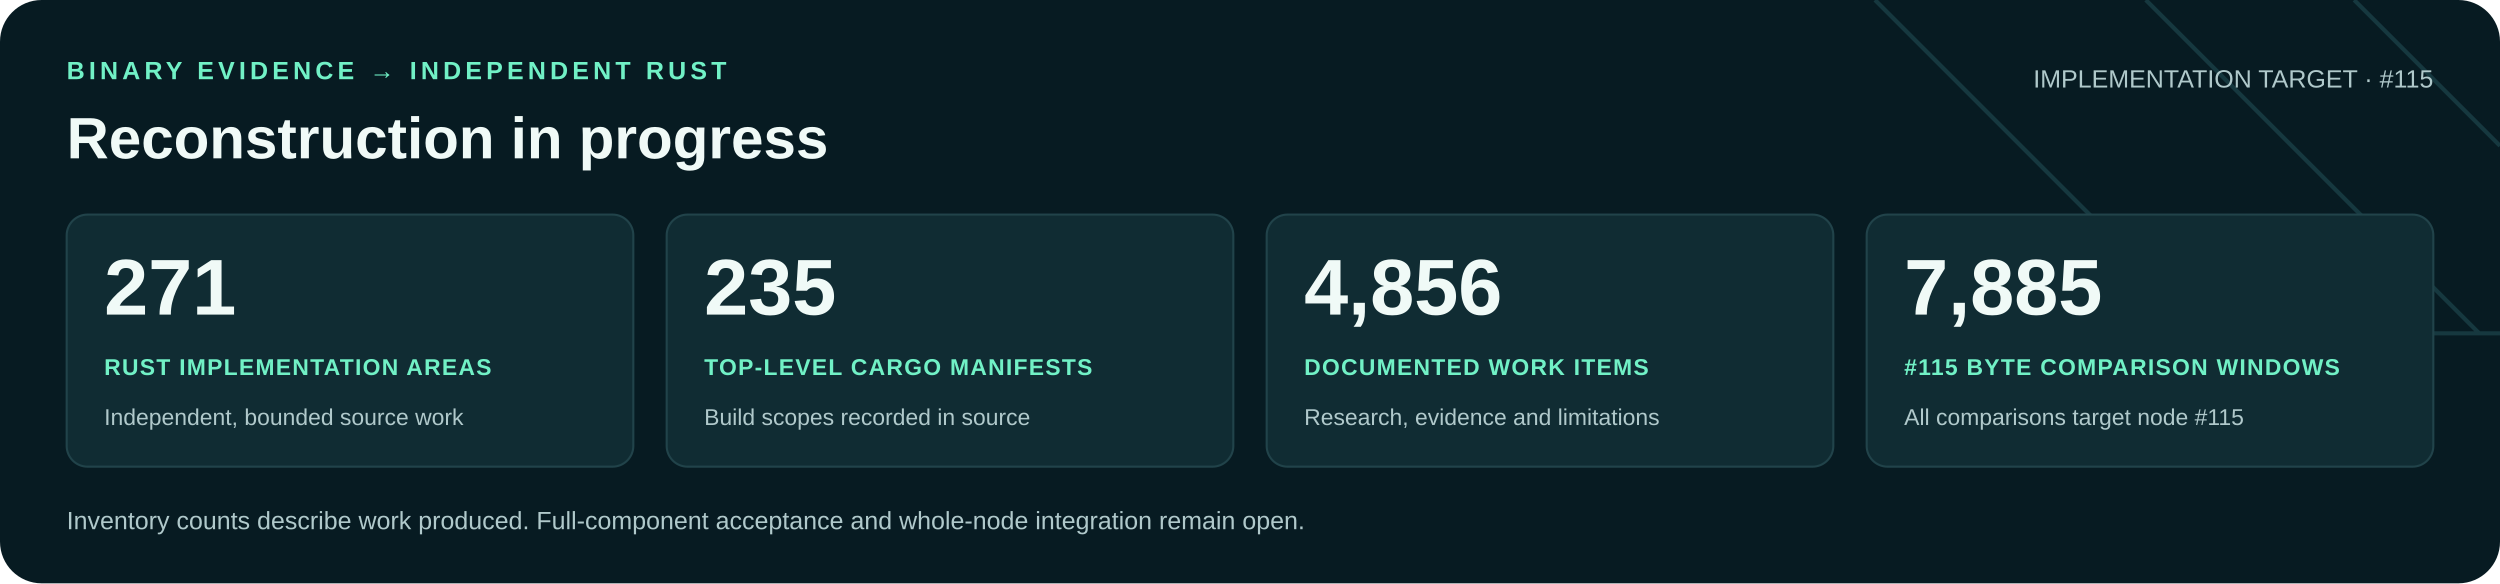
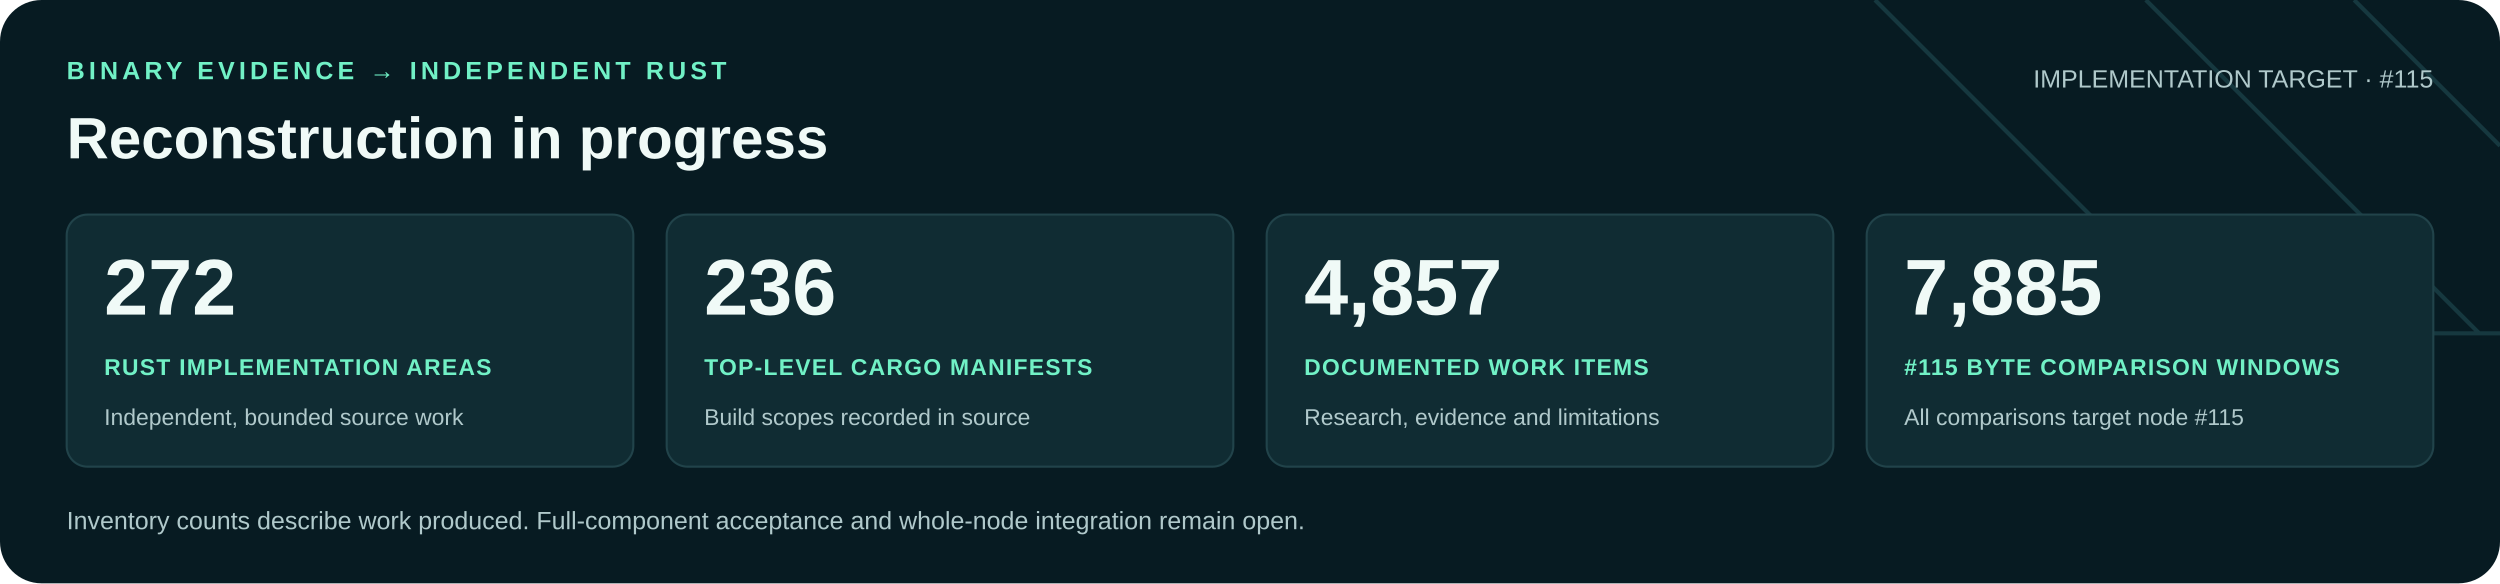
<svg xmlns="http://www.w3.org/2000/svg" width="1200" height="280" viewBox="0 0 1200 280" role="img" aria-labelledby="title desc">
  <rect width="1200" height="280" rx="20" fill="#071b22" />
  <path d="M900 0 1060 160H1200M1030 0 1190 160M1130 0 1200 70" fill="none" stroke="#16383f" stroke-width="2" />
  <g font-family="Arial, Helvetica, sans-serif">
    <text x="32" y="38" fill="#71f1c6" font-size="12" font-weight="700" letter-spacing="2">BINARY EVIDENCE → INDEPENDENT RUST</text>
    <text x="32" y="76" fill="#f0faf7" font-size="28" font-weight="700">Reconstruction in progress</text>
    <text x="1168" y="42" text-anchor="end" fill="#b0c9cb" font-size="12">IMPLEMENTATION TARGET · #115</text>
    <rect x="32" y="103" width="272" height="121" rx="10" fill="#102c33" stroke="#21434a" />
-     <text x="50" y="151" fill="#f0faf7" font-size="38" font-weight="700">271</text>
+     <text x="50" y="151" fill="#f0faf7" font-size="38" font-weight="700">272</text>
    <text x="50" y="180" fill="#71f1c6" font-size="11" font-weight="700" letter-spacing=".6">RUST IMPLEMENTATION AREAS</text>
    <text x="50" y="204" fill="#b0c9cb" font-size="11">Independent, bounded source work</text>
    <rect x="320" y="103" width="272" height="121" rx="10" fill="#102c33" stroke="#21434a" />
-     <text x="338" y="151" fill="#f0faf7" font-size="38" font-weight="700">235</text>
+     <text x="338" y="151" fill="#f0faf7" font-size="38" font-weight="700">236</text>
    <text x="338" y="180" fill="#71f1c6" font-size="11" font-weight="700" letter-spacing=".6">TOP-LEVEL CARGO MANIFESTS</text>
    <text x="338" y="204" fill="#b0c9cb" font-size="11">Build scopes recorded in source</text>
    <rect x="608" y="103" width="272" height="121" rx="10" fill="#102c33" stroke="#21434a" />
-     <text x="626" y="151" fill="#f0faf7" font-size="38" font-weight="700">4,856</text>
+     <text x="626" y="151" fill="#f0faf7" font-size="38" font-weight="700">4,857</text>
    <text x="626" y="180" fill="#71f1c6" font-size="11" font-weight="700" letter-spacing=".6">DOCUMENTED WORK ITEMS</text>
    <text x="626" y="204" fill="#b0c9cb" font-size="11">Research, evidence and limitations</text>
    <rect x="896" y="103" width="272" height="121" rx="10" fill="#102c33" stroke="#21434a" />
    <text x="914" y="151" fill="#f0faf7" font-size="38" font-weight="700">7,885</text>
    <text x="914" y="180" fill="#71f1c6" font-size="11" font-weight="700" letter-spacing=".6">#115 BYTE COMPARISON WINDOWS</text>
    <text x="914" y="204" fill="#b0c9cb" font-size="11">All comparisons target node #115</text>
    <text x="32" y="254" fill="#b0c9cb" font-size="12">Inventory counts describe work produced. Full-component acceptance and whole-node integration remain open.</text>
  </g>
</svg>
